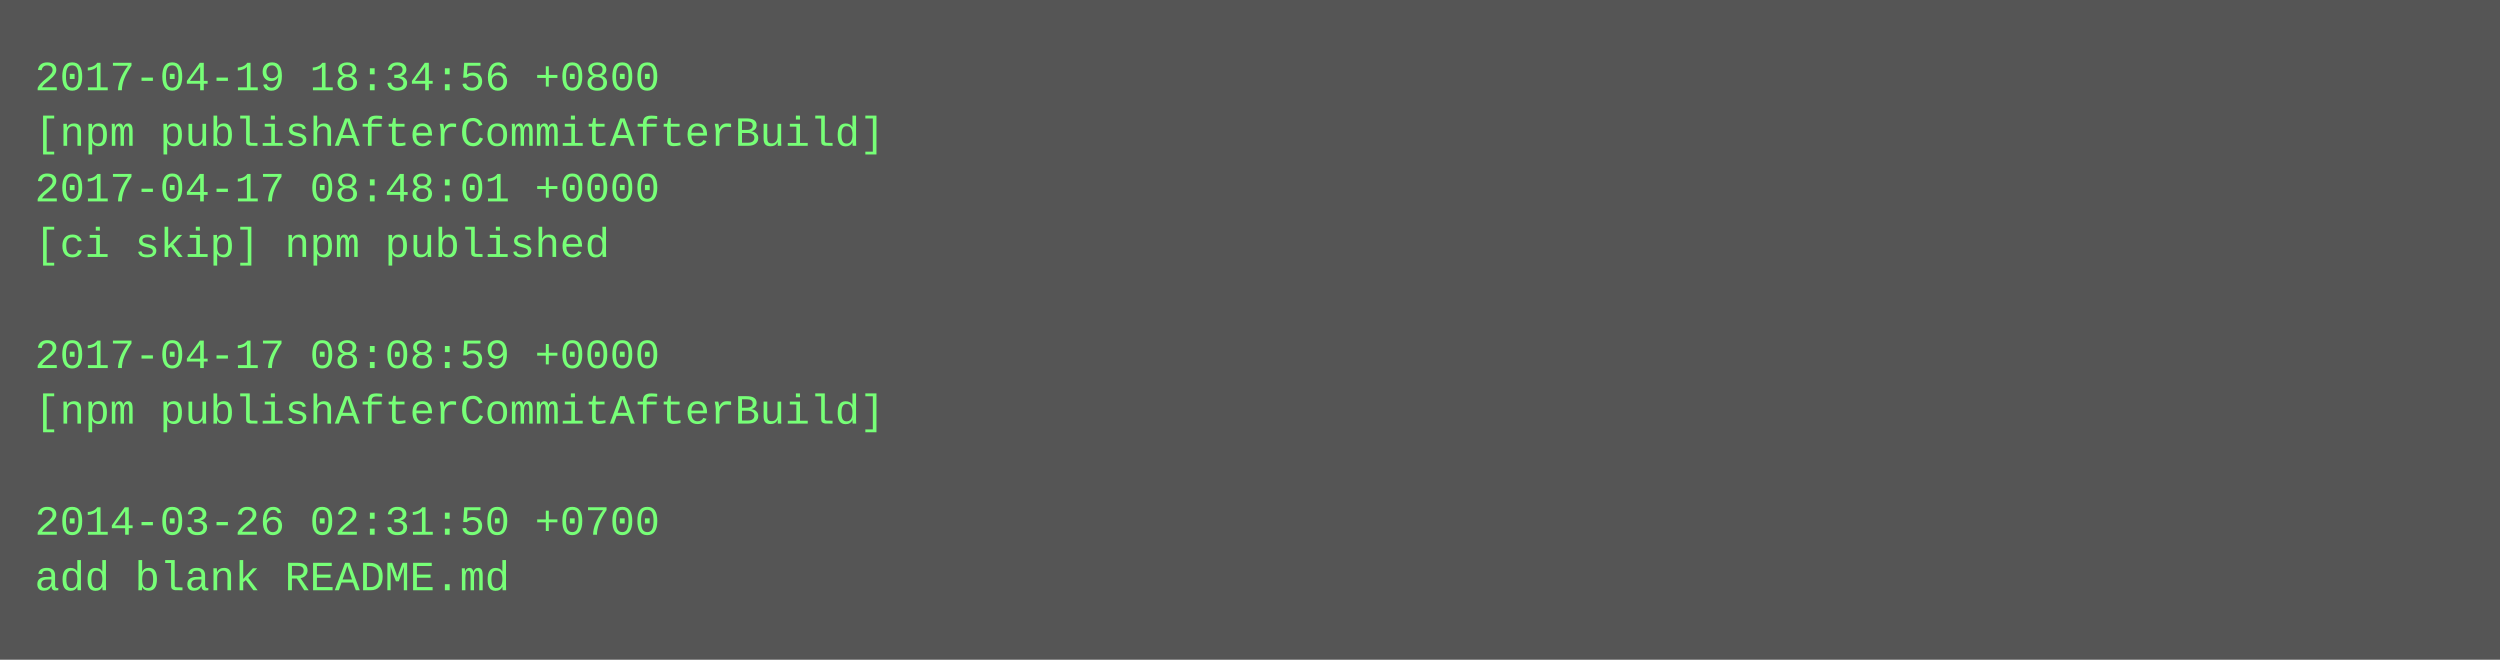
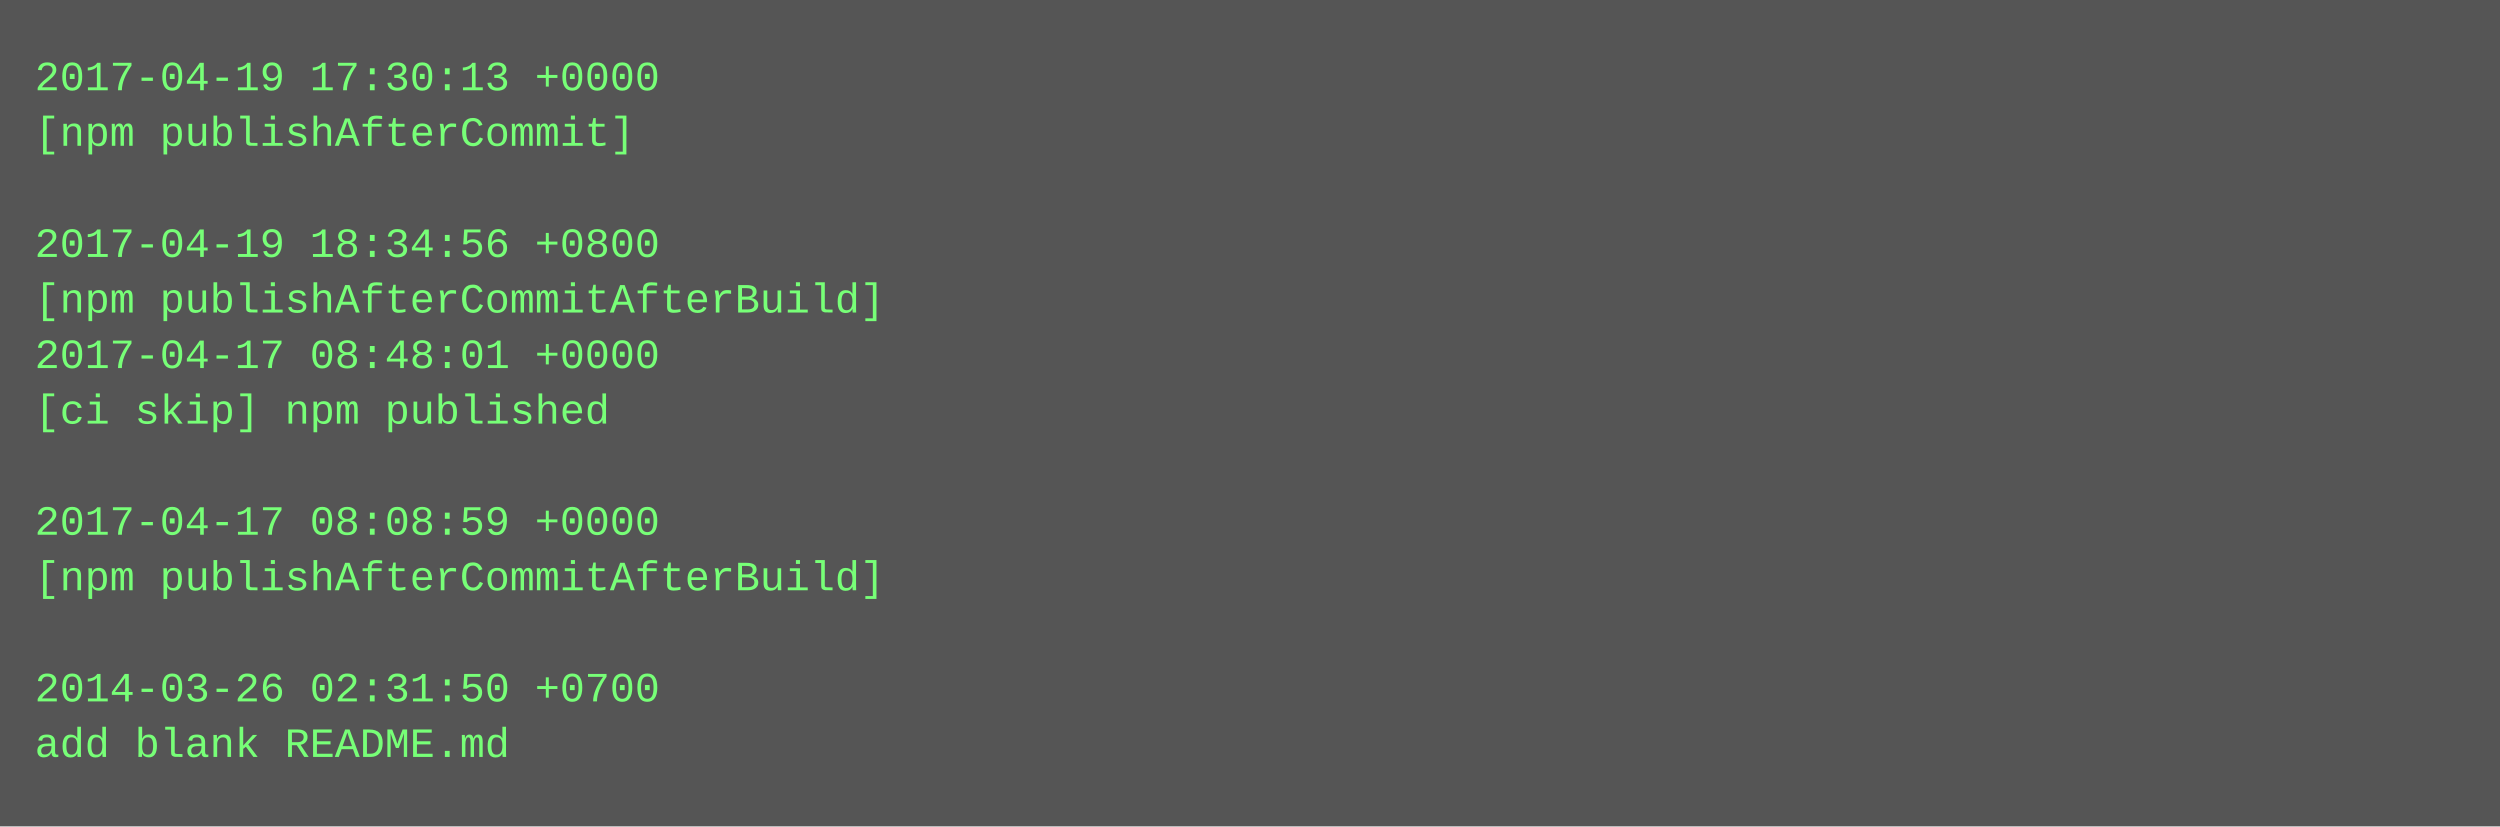
- <svg xmlns="http://www.w3.org/2000/svg" height="190" width="720">
-   <rect height="190" fill="#555" width="720" />
+ <svg xmlns="http://www.w3.org/2000/svg" height="238" width="720">
+   <rect height="238" fill="#555" width="720" />
  <text fill="#7f7" font-family="Courier New" font-size="12" xml:space="preserve">
-     <tspan x="10" y="26">2017-04-19 18:34:56 +0800</tspan>
-     <tspan x="10" y="42">[npm publishAfterCommitAfterBuild]</tspan>
-     <tspan x="10" y="58">2017-04-17 08:48:01 +0000</tspan>
-     <tspan x="10" y="74">[ci skip] npm published</tspan>
-     <tspan x="10" y="90" />
-     <tspan x="10" y="106">2017-04-17 08:08:59 +0000</tspan>
-     <tspan x="10" y="122">[npm publishAfterCommitAfterBuild]</tspan>
+     <tspan x="10" y="26">2017-04-19 17:30:13 +0000</tspan>
+     <tspan x="10" y="42">[npm publishAfterCommit]</tspan>
+     <tspan x="10" y="58" />
+     <tspan x="10" y="74">2017-04-19 18:34:56 +0800</tspan>
+     <tspan x="10" y="90">[npm publishAfterCommitAfterBuild]</tspan>
+     <tspan x="10" y="106">2017-04-17 08:48:01 +0000</tspan>
+     <tspan x="10" y="122">[ci skip] npm published</tspan>
    <tspan x="10" y="138" />
-     <tspan x="10" y="154">2014-03-26 02:31:50 +0700</tspan>
-     <tspan x="10" y="170">add blank README.md</tspan>
+     <tspan x="10" y="154">2017-04-17 08:08:59 +0000</tspan>
+     <tspan x="10" y="170">[npm publishAfterCommitAfterBuild]</tspan>
+     <tspan x="10" y="186" />
+     <tspan x="10" y="202">2014-03-26 02:31:50 +0700</tspan>
+     <tspan x="10" y="218">add blank README.md</tspan>
  </text>
</svg>
